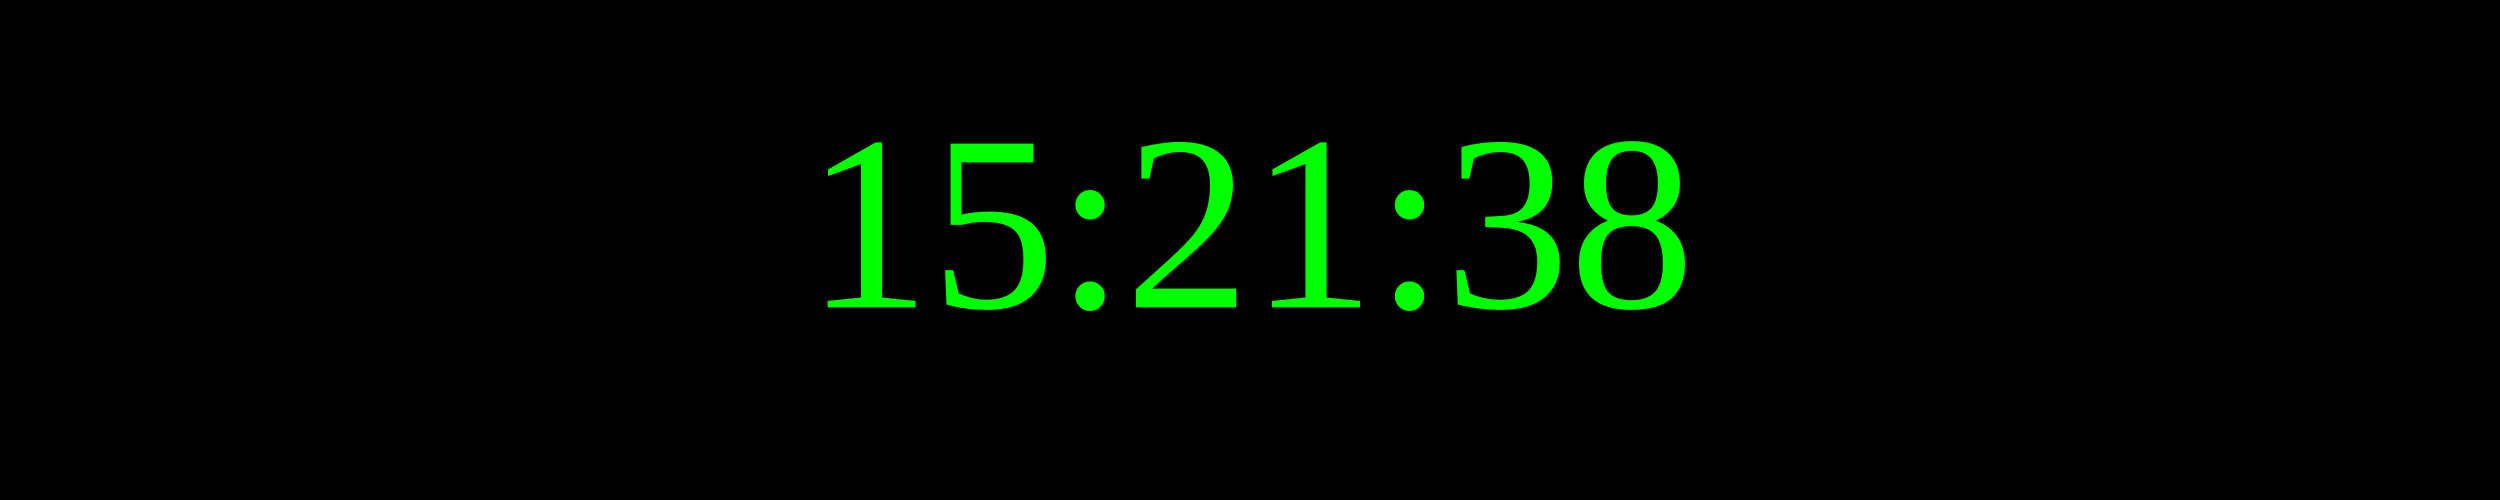
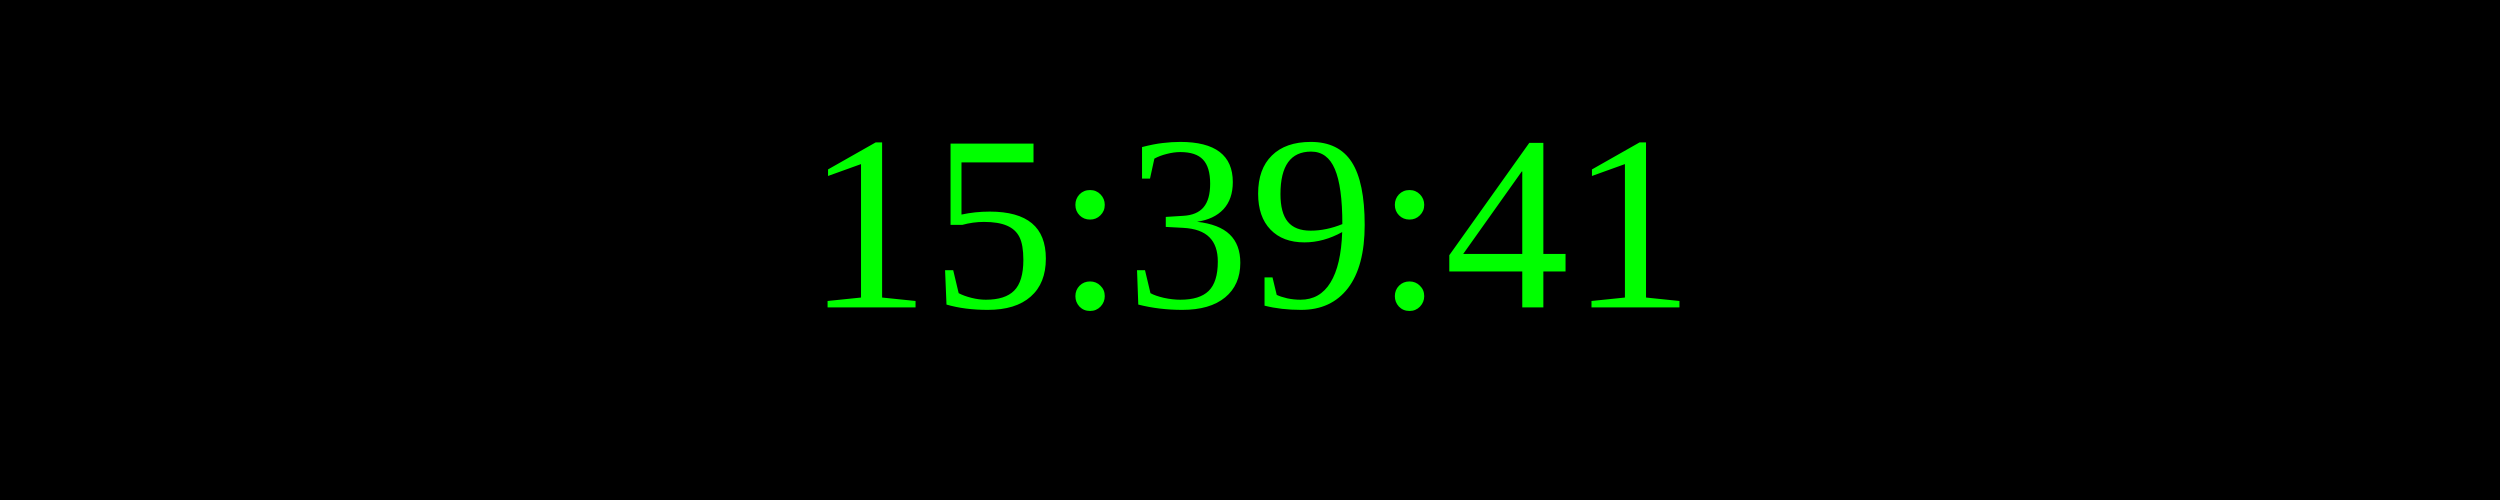
<svg xmlns="http://www.w3.org/2000/svg" width="250" height="50">
  <rect width="100%" height="100%" fill="black" />
  <text x="50%" y="50%" font-size="25" fill="lime" text-anchor="middle" dominant-baseline="middle">
- 15:21:38
+ 15:39:41
</text>
</svg>
